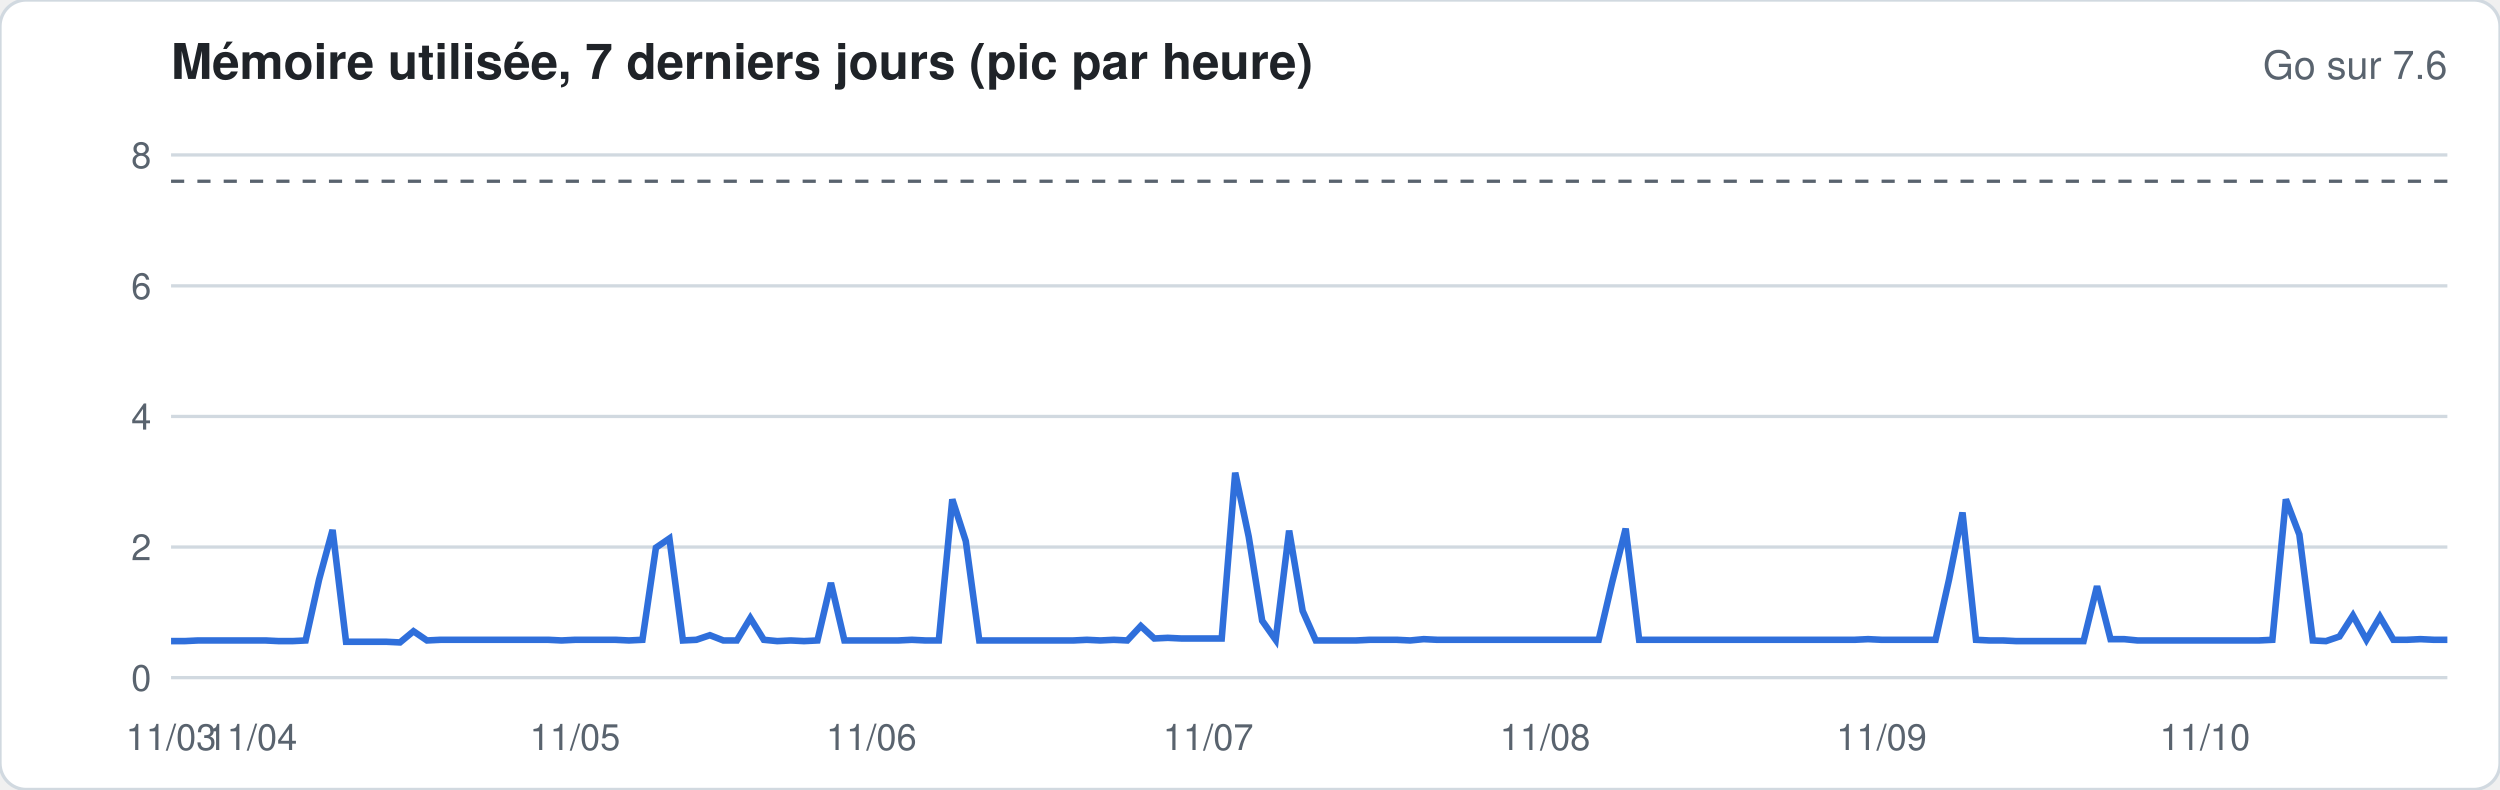
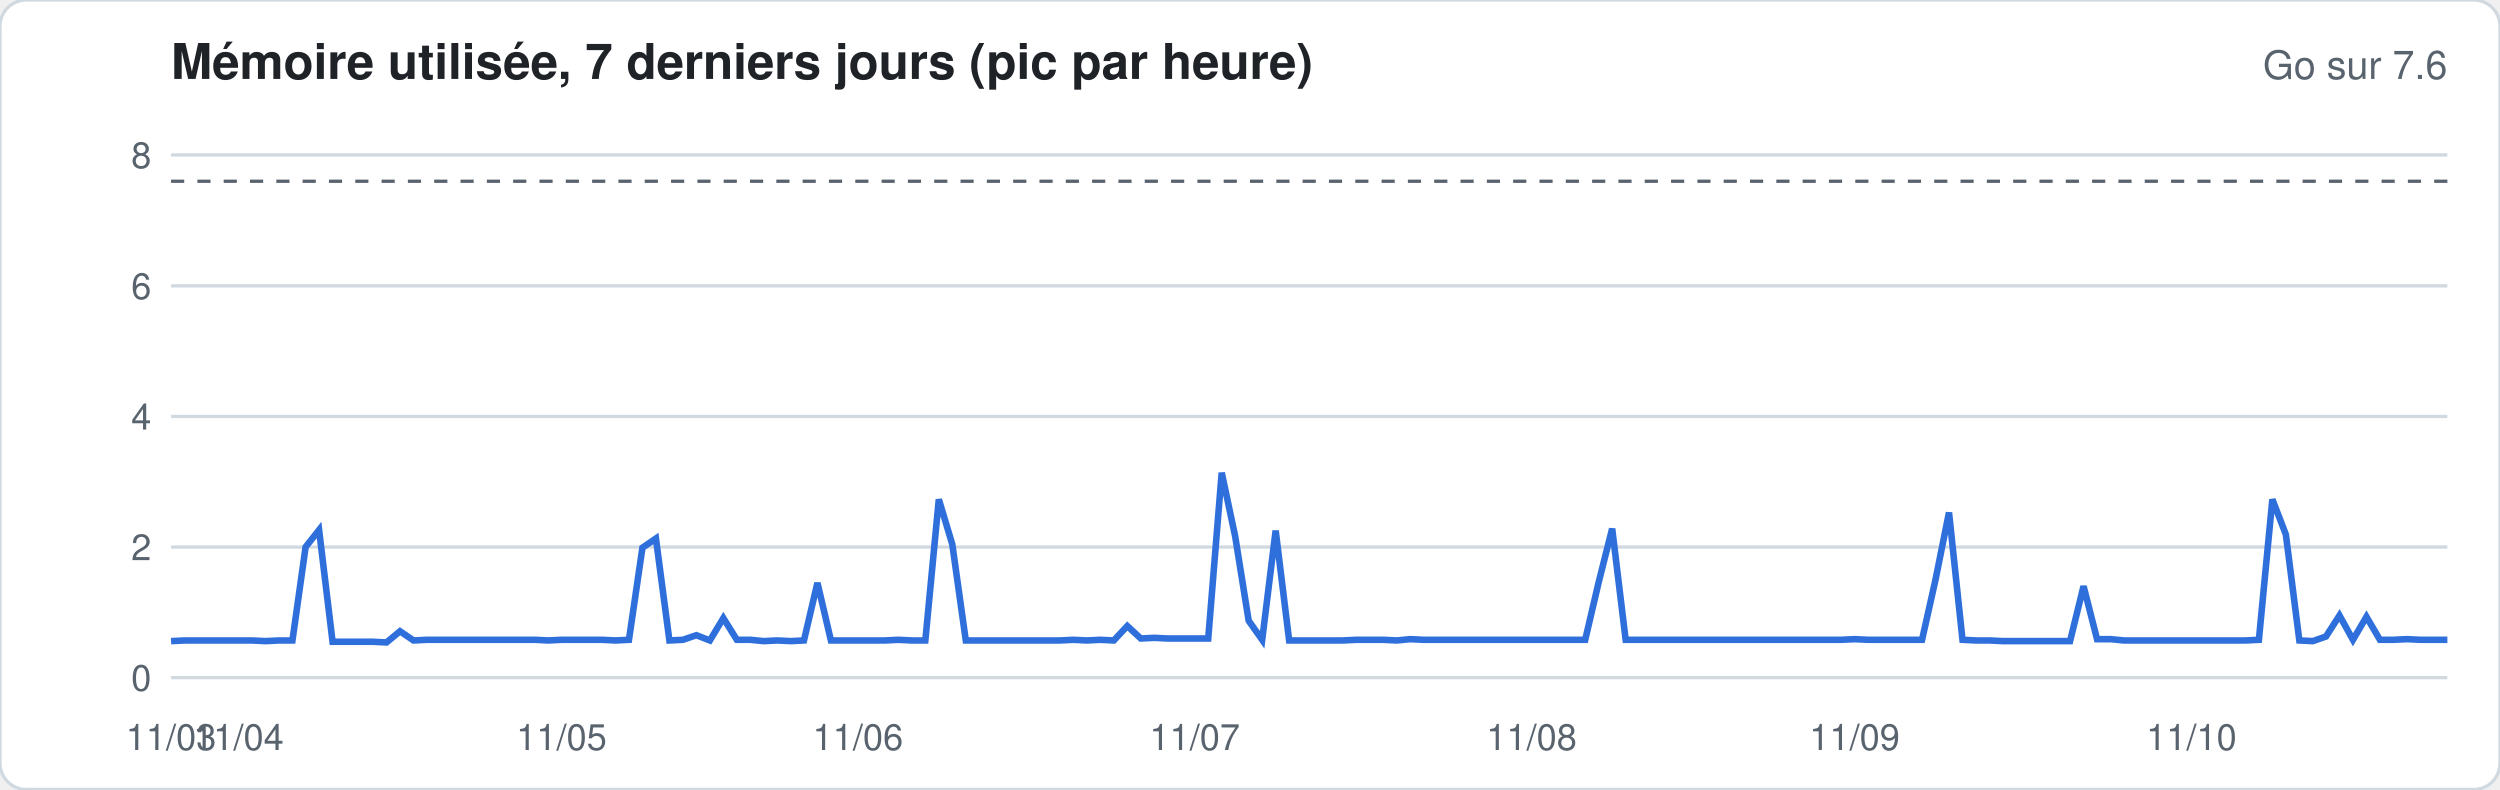
<svg xmlns="http://www.w3.org/2000/svg" width="760" height="240" viewBox="0 0 760 240" font-family="-apple-system,Segoe UI,Helvetica,Arial,sans-serif">
  <rect width="760" height="240" rx="8" fill="#ffffff" stroke="#d1d9e0" />
  <text x="52" y="24" font-size="15" font-weight="600" fill="#1f2328">Mémoire utilisée, 7 derniers jours (pic par heure)</text>
  <text x="744" y="24" font-size="12" fill="#59636e" text-anchor="end">Go sur 7.6</text>
  <line x1="52" x2="744" y1="206.0" y2="206.0" stroke="#d1d9e0" stroke-width="1" />
  <text x="46" y="210.0" font-size="11" fill="#59636e" text-anchor="end">0</text>
  <line x1="52" x2="744" y1="166.3" y2="166.3" stroke="#d1d9e0" stroke-width="1" />
  <text x="46" y="170.3" font-size="11" fill="#59636e" text-anchor="end">2</text>
  <line x1="52" x2="744" y1="126.6" y2="126.6" stroke="#d1d9e0" stroke-width="1" />
  <text x="46" y="130.6" font-size="11" fill="#59636e" text-anchor="end">4</text>
  <line x1="52" x2="744" y1="86.9" y2="86.9" stroke="#d1d9e0" stroke-width="1" />
  <text x="46" y="90.9" font-size="11" fill="#59636e" text-anchor="end">6</text>
  <line x1="52" x2="744" y1="47.1" y2="47.1" stroke="#d1d9e0" stroke-width="1" />
  <text x="46" y="51.1" font-size="11" fill="#59636e" text-anchor="end">8</text>
  <line x1="52" x2="744" y1="55.1" y2="55.1" stroke="#59636e" stroke-dasharray="4 4" />
-   <polyline fill="none" stroke="#2f6fdb" stroke-width="2" points="52.0,194.9 56.1,194.9 60.2,194.7 64.3,194.7 68.4,194.7 72.5,194.7 76.6,194.7 80.7,194.7 84.8,194.9 88.9,194.9 92.9,194.7 97.0,176.2 101.1,161.1 105.2,195.1 109.3,195.1 113.4,195.1 117.5,195.1 121.6,195.3 125.7,191.9 129.8,194.7 133.9,194.5 138.0,194.5 142.1,194.5 146.2,194.5 150.3,194.5 154.4,194.5 158.5,194.5 162.6,194.5 166.7,194.5 170.7,194.7 174.8,194.5 178.9,194.5 183.0,194.5 187.1,194.5 191.2,194.7 195.3,194.5 199.4,166.5 203.5,163.7 207.6,194.7 211.7,194.5 215.8,193.1 219.9,194.7 224.0,194.7 228.1,187.9 232.2,194.5 236.3,194.9 240.4,194.7 244.4,194.9 248.5,194.7 252.6,177.2 256.7,194.7 260.8,194.7 264.9,194.7 269.0,194.7 273.1,194.7 277.2,194.5 281.3,194.7 285.4,194.7 289.5,151.8 293.6,164.5 297.7,194.7 301.8,194.7 305.9,194.7 310.0,194.7 314.1,194.7 318.2,194.7 322.2,194.7 326.3,194.7 330.4,194.5 334.5,194.7 338.6,194.5 342.7,194.7 346.8,190.3 350.9,194.1 355.0,193.9 359.1,194.1 363.2,194.1 367.3,194.1 371.4,194.1 375.5,143.7 379.6,163.1 383.7,188.7 387.8,194.5 391.9,161.3 396.0,185.7 400.0,194.7 404.1,194.7 408.2,194.7 412.3,194.7 416.4,194.5 420.5,194.5 424.6,194.5 428.7,194.7 432.8,194.3 436.9,194.5 441.0,194.5 445.1,194.5 449.2,194.5 453.3,194.5 457.4,194.5 461.5,194.5 465.6,194.5 469.7,194.5 473.8,194.5 477.8,194.5 481.9,194.5 486.0,194.5 490.1,177.0 494.2,160.7 498.3,194.5 502.4,194.5 506.5,194.5 510.6,194.5 514.7,194.5 518.8,194.5 522.9,194.5 527.0,194.5 531.1,194.5 535.2,194.5 539.3,194.5 543.4,194.5 547.5,194.5 551.6,194.5 555.6,194.5 559.7,194.5 563.8,194.5 567.9,194.3 572.0,194.5 576.1,194.5 580.2,194.5 584.3,194.5 588.4,194.5 592.5,176.2 596.6,155.8 600.7,194.5 604.8,194.7 608.9,194.7 613.0,194.9 617.1,194.9 621.2,194.9 625.3,194.9 629.3,194.9 633.4,194.9 637.5,178.2 641.6,194.3 645.7,194.3 649.8,194.7 653.9,194.7 658.0,194.7 662.1,194.7 666.2,194.7 670.3,194.7 674.4,194.7 678.5,194.7 682.6,194.7 686.7,194.7 690.8,194.5 694.9,151.8 699.0,162.5 703.1,194.7 707.1,194.9 711.2,193.5 715.3,187.1 719.4,194.5 723.5,187.5 727.6,194.5 731.7,194.5 735.8,194.3 739.9,194.5 744.0,194.5" />
+   <polyline fill="none" stroke="#2f6fdb" stroke-width="2" points="52.0,194.9 56.1,194.7 60.2,194.7 64.3,194.7 68.4,194.7 72.5,194.7 76.6,194.7 80.7,194.9 84.8,194.7 88.9,194.7 92.9,166.3 97.0,161.1 101.1,195.1 105.2,195.1 109.3,195.1 113.4,195.1 117.5,195.3 121.6,191.9 125.7,194.7 129.8,194.5 133.9,194.5 138.0,194.5 142.1,194.5 146.2,194.5 150.3,194.5 154.4,194.5 158.5,194.5 162.6,194.5 166.7,194.7 170.7,194.5 174.8,194.5 178.9,194.5 183.0,194.5 187.1,194.7 191.2,194.5 195.3,166.5 199.4,163.7 203.5,194.7 207.6,194.5 211.7,193.1 215.8,194.7 219.9,187.9 224.0,194.5 228.1,194.5 232.2,194.9 236.3,194.7 240.4,194.9 244.4,194.7 248.5,177.2 252.6,194.7 256.7,194.7 260.8,194.7 264.9,194.7 269.0,194.7 273.1,194.5 277.2,194.7 281.3,194.7 285.4,151.8 289.5,165.5 293.6,194.7 297.7,194.7 301.8,194.7 305.9,194.7 310.0,194.7 314.1,194.7 318.2,194.7 322.2,194.7 326.3,194.5 330.4,194.7 334.5,194.5 338.6,194.7 342.7,190.3 346.8,194.1 350.9,193.9 355.0,194.1 359.1,194.1 363.2,194.1 367.3,194.1 371.4,143.7 375.5,163.1 379.6,188.7 383.7,194.5 387.8,161.3 391.9,194.7 396.0,194.7 400.0,194.7 404.1,194.7 408.2,194.7 412.3,194.5 416.4,194.5 420.5,194.5 424.6,194.7 428.7,194.3 432.8,194.5 436.9,194.5 441.0,194.5 445.1,194.5 449.2,194.5 453.3,194.5 457.4,194.5 461.5,194.5 465.6,194.5 469.7,194.5 473.8,194.5 477.8,194.5 481.9,194.5 486.0,177.0 490.1,160.7 494.2,194.5 498.3,194.5 502.4,194.5 506.5,194.5 510.6,194.5 514.7,194.5 518.8,194.5 522.9,194.5 527.0,194.5 531.1,194.5 535.2,194.5 539.3,194.5 543.4,194.5 547.5,194.5 551.6,194.5 555.6,194.5 559.7,194.5 563.8,194.3 567.9,194.5 572.0,194.5 576.1,194.5 580.2,194.5 584.3,194.5 588.4,176.2 592.5,155.8 596.6,194.5 600.7,194.7 604.8,194.7 608.9,194.9 613.0,194.9 617.1,194.9 621.2,194.9 625.3,194.9 629.3,194.9 633.4,178.2 637.5,194.3 641.6,194.3 645.7,194.7 649.8,194.7 653.9,194.7 658.0,194.7 662.1,194.7 666.2,194.7 670.3,194.7 674.4,194.7 678.5,194.7 682.6,194.7 686.7,194.5 690.8,151.8 694.9,162.5 699.0,194.7 703.1,194.9 707.1,193.5 711.2,187.1 715.3,194.5 719.4,187.5 723.5,194.5 727.6,194.5 731.7,194.3 735.8,194.5 739.9,194.5 744.0,194.5" />
  <text x="52.0" y="228" font-size="11" fill="#59636e" text-anchor="middle">11/03</text>
-   <text x="76.6" y="228" font-size="11" fill="#59636e" text-anchor="middle">11/04</text>
-   <text x="174.8" y="228" font-size="11" fill="#59636e" text-anchor="middle">11/05</text>
-   <text x="264.9" y="228" font-size="11" fill="#59636e" text-anchor="middle">11/06</text>
-   <text x="367.3" y="228" font-size="11" fill="#59636e" text-anchor="middle">11/07</text>
-   <text x="469.7" y="228" font-size="11" fill="#59636e" text-anchor="middle">11/08</text>
-   <text x="572.0" y="228" font-size="11" fill="#59636e" text-anchor="middle">11/09</text>
-   <text x="670.3" y="228" font-size="11" fill="#59636e" text-anchor="middle">11/10</text>
+   <text x="72.5" y="228" font-size="11" fill="#59636e" text-anchor="middle">11/04</text>
+   <text x="170.7" y="228" font-size="11" fill="#59636e" text-anchor="middle">11/05</text>
+   <text x="260.8" y="228" font-size="11" fill="#59636e" text-anchor="middle">11/06</text>
+   <text x="363.2" y="228" font-size="11" fill="#59636e" text-anchor="middle">11/07</text>
+   <text x="465.6" y="228" font-size="11" fill="#59636e" text-anchor="middle">11/08</text>
+   <text x="563.8" y="228" font-size="11" fill="#59636e" text-anchor="middle">11/09</text>
+   <text x="666.2" y="228" font-size="11" fill="#59636e" text-anchor="middle">11/10</text>
</svg>
